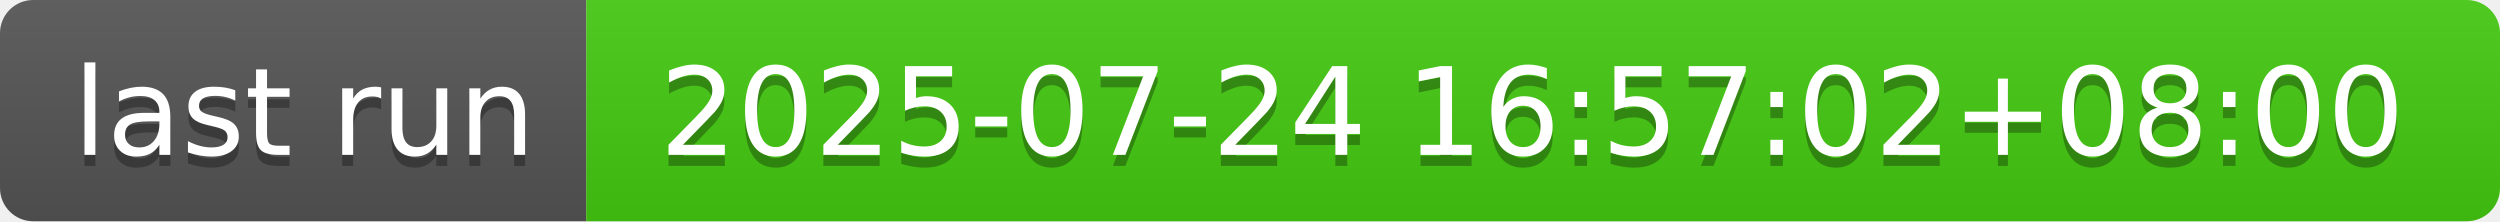
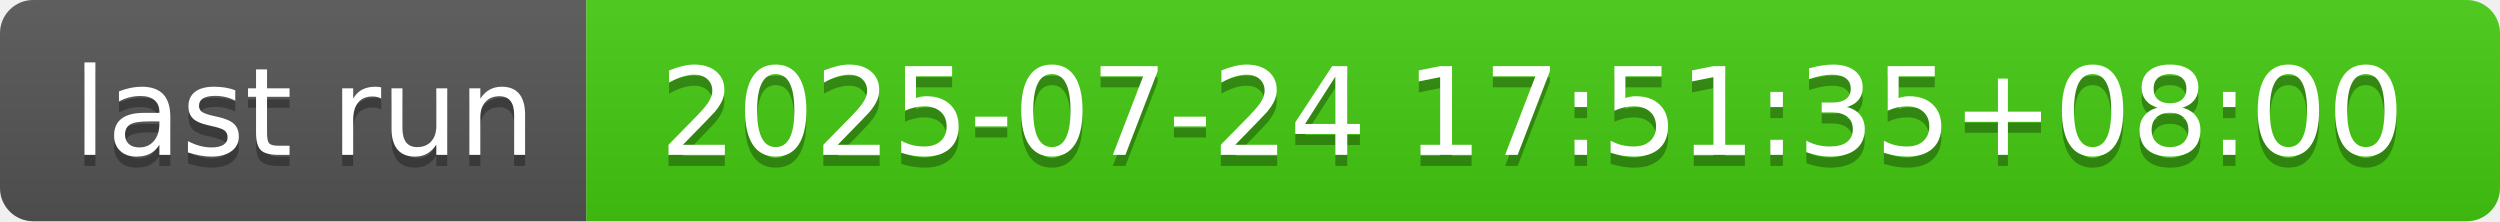
- <svg xmlns="http://www.w3.org/2000/svg" width="226" height="20" role="img" aria-label="last run: 2025-07-24 16:57:02+08:00">
+ <svg xmlns="http://www.w3.org/2000/svg" width="226" height="20" role="img" aria-label="last run: 2025-07-24 17:51:35+08:00">
  <linearGradient id="s" x2="0" y2="100%">
    <stop offset="0" stop-color="#bbb" stop-opacity=".1" />
    <stop offset="1" stop-opacity=".1" />
  </linearGradient>
  <clipPath id="r">
    <rect width="226" height="20" rx="3" fill="#fff" />
  </clipPath>
  <g clip-path="url(#r)">
    <rect width="53" height="20" fill="#555" />
    <rect x="53" width="173" height="20" fill="#4c1" />
    <rect width="226" height="20" fill="url(#s)" />
  </g>
  <g fill="#fff" text-anchor="middle" font-family="Verdana,Geneva,DejaVu Sans,sans-serif" text-rendering="geometricPrecision" font-size="110">
    <text aria-hidden="true" x="275" y="150" fill="#010101" fill-opacity=".3" transform="scale(.1)" textLength="430">last run</text>
    <text x="275" y="140" transform="scale(.1)" fill="#fff" textLength="430">last run</text>
-     <text aria-hidden="true" x="1385" y="150" fill="#010101" fill-opacity=".3" transform="scale(.1)" textLength="1630">2025-07-24 16:57:02+08:00</text>
-     <text x="1385" y="140" transform="scale(.1)" fill="#fff" textLength="1630">2025-07-24 16:57:02+08:00</text>
+     <text aria-hidden="true" x="1385" y="150" fill="#010101" fill-opacity=".3" transform="scale(.1)" textLength="1630">2025-07-24 17:51:35+08:00</text>
+     <text x="1385" y="140" transform="scale(.1)" fill="#fff" textLength="1630">2025-07-24 17:51:35+08:00</text>
  </g>
</svg>
